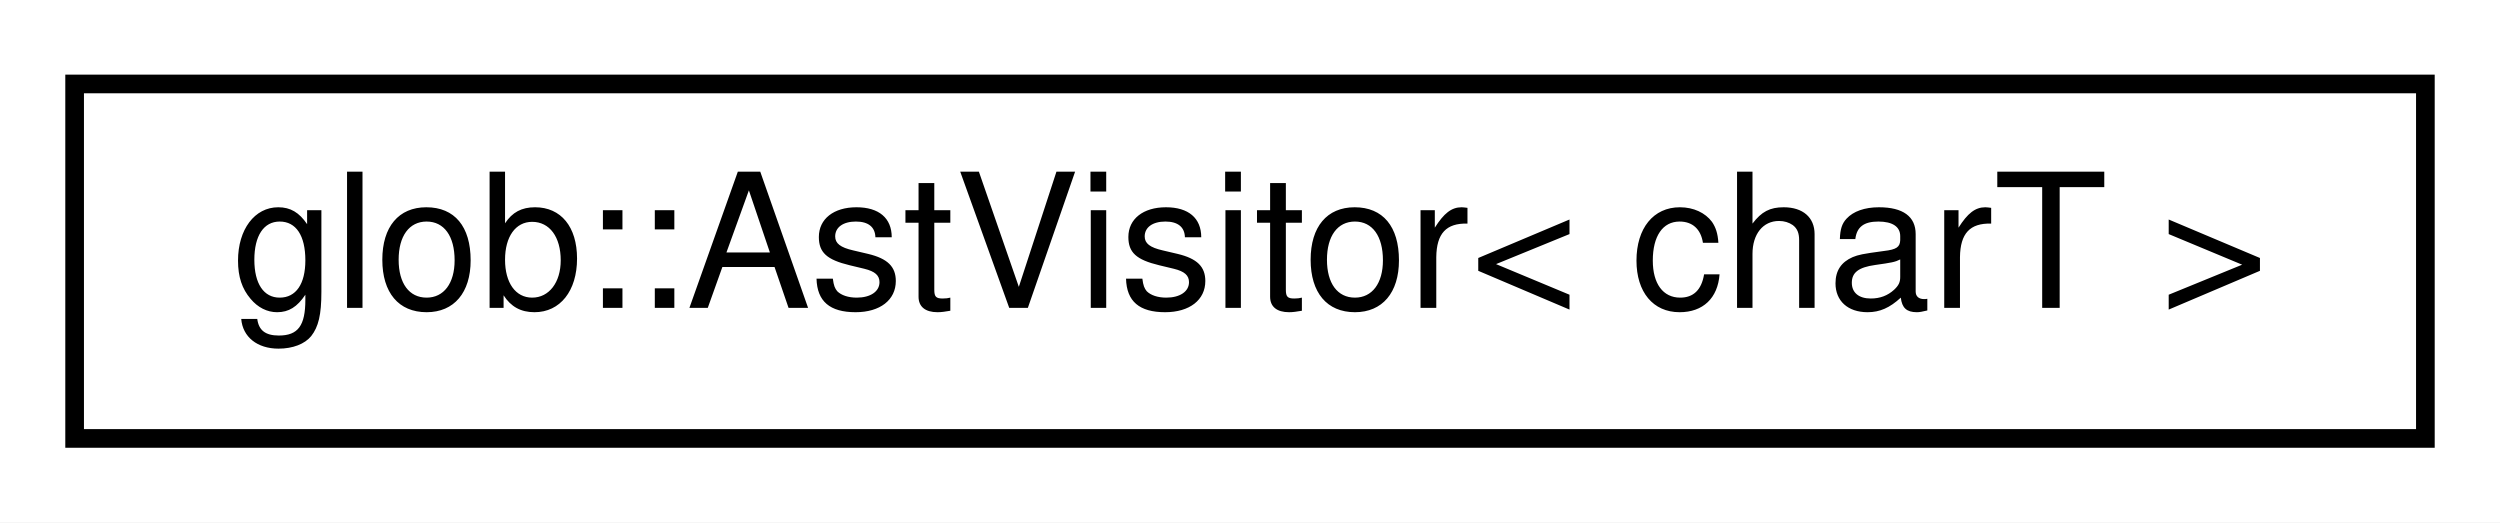
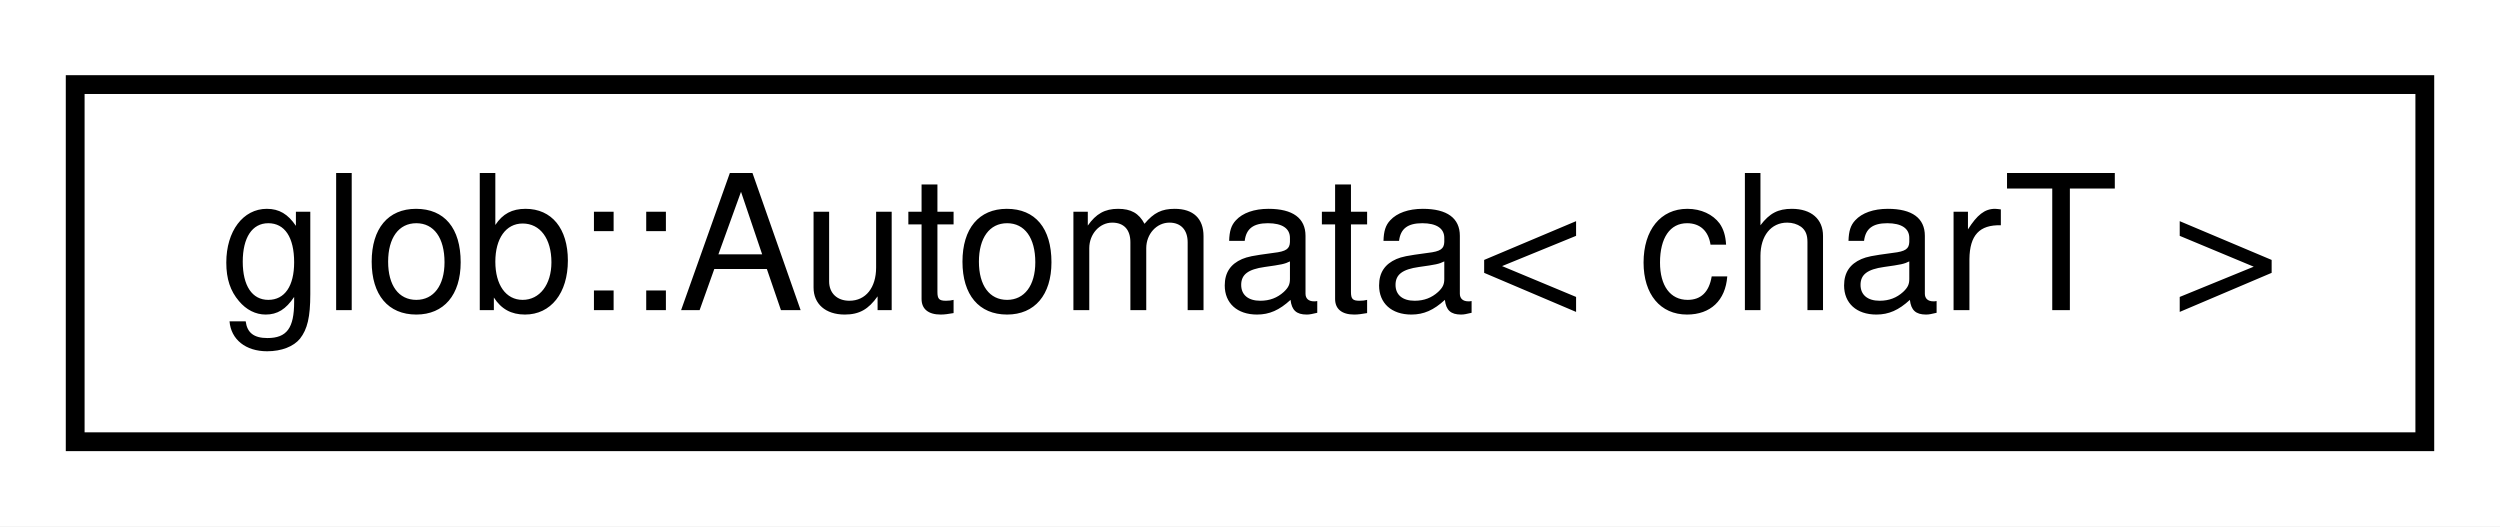
- <svg xmlns="http://www.w3.org/2000/svg" xmlns:xlink="http://www.w3.org/1999/xlink" width="134pt" height="28pt" viewBox="0.00 0.00 134.00 28.00">
+ <svg xmlns="http://www.w3.org/2000/svg" xmlns:xlink="http://www.w3.org/1999/xlink" width="133pt" height="28pt" viewBox="0.00 0.00 133.00 28.00">
  <g id="graph0" class="graph" transform="scale(1 1) rotate(0) translate(4 24)">
-     <polygon fill="white" stroke="transparent" points="-4,4 -4,-24 130,-24 130,4 -4,4" />
+     <polygon fill="white" stroke="transparent" points="-4,4 -4,-24 129,-24 129,4 -4,4" />
    <g id="node1" class="node">
      <g id="a_node1">
-         <a xlink:href="classglob_1_1AstVisitor.html" target="_top" xlink:title=" ">
-           <polygon fill="white" stroke="black" points="0,-0.5 0,-19.5 126,-19.5 126,-0.5 0,-0.5" />
-           <text text-anchor="middle" x="63" y="-7.5" font-family="Helvetica,sans-Serif" font-size="10.00">glob::AstVisitor&lt; charT &gt;</text>
+         <a xlink:href="classglob_1_1Automata.html" target="_top" xlink:title=" ">
+           <polygon fill="white" stroke="black" points="0,-0.5 0,-19.5 125,-19.5 125,-0.5 0,-0.5" />
+           <text text-anchor="middle" x="62.5" y="-7.5" font-family="Helvetica,sans-Serif" font-size="10.00">glob::Automata&lt; charT &gt;</text>
        </a>
      </g>
    </g>
  </g>
</svg>
